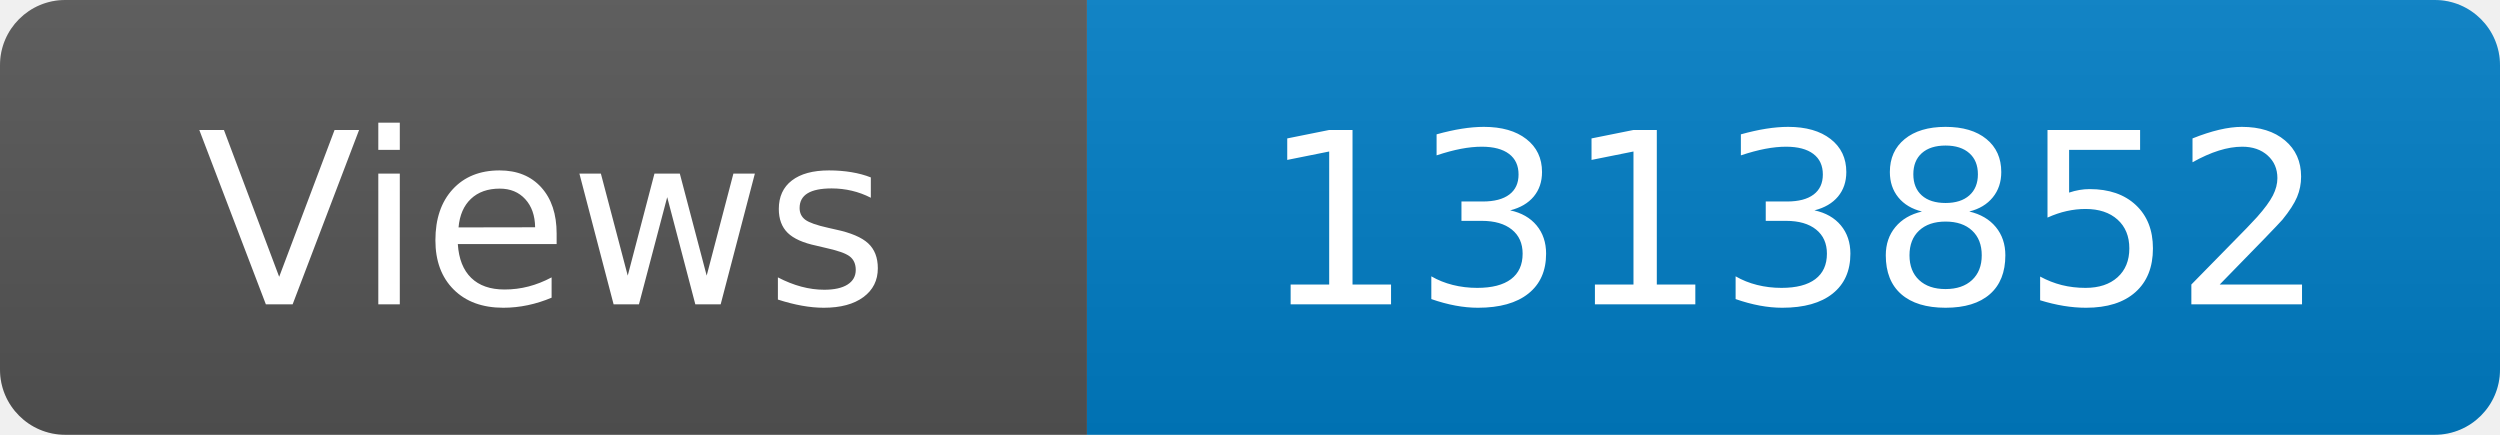
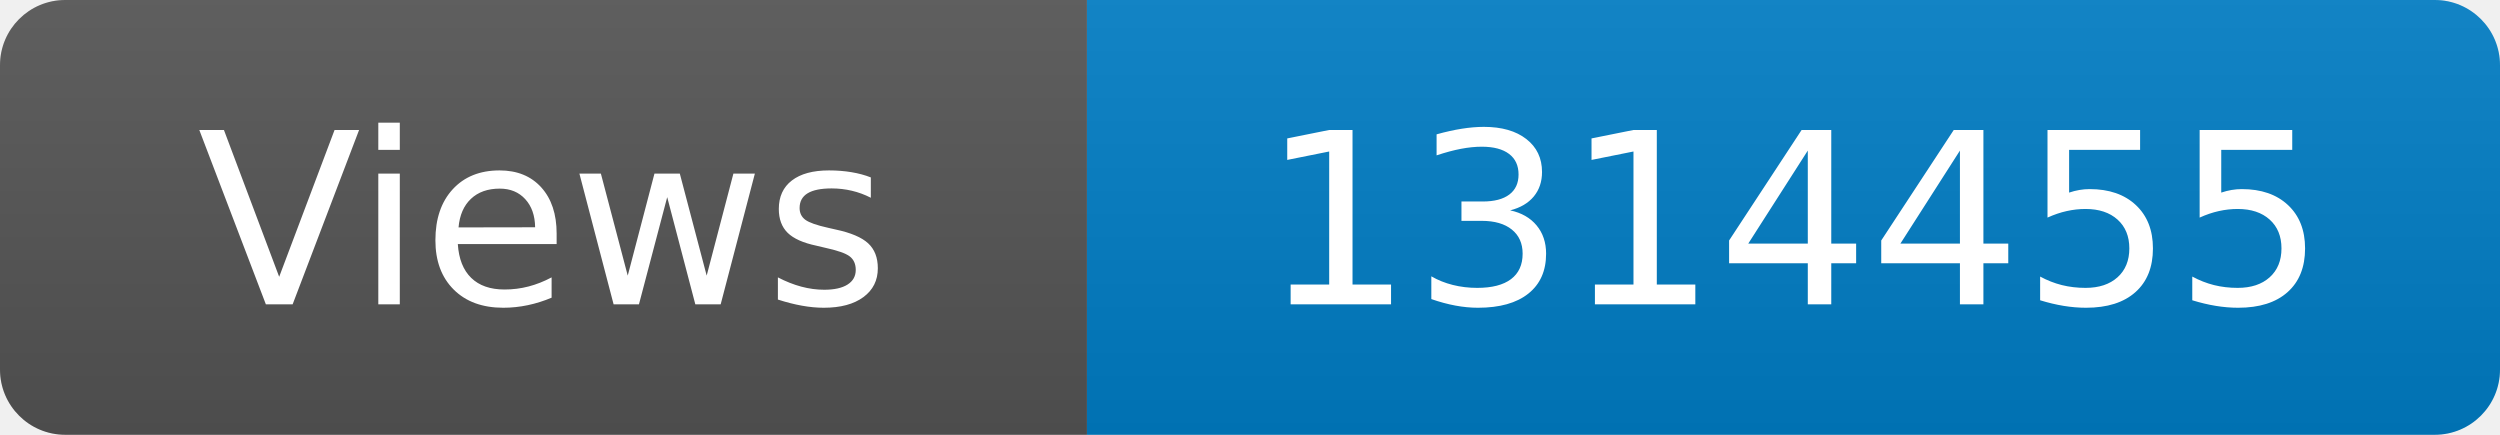
<svg xmlns="http://www.w3.org/2000/svg" width="115" height="20" role="img" aria-label="Maintained?: yes">
  <linearGradient id="s" x2="0" y2="100%">
    <stop offset="0" stop-color="#bbb" stop-opacity=".1" />
    <stop offset="1" stop-opacity=".1" />
  </linearGradient>
  <clipPath id="r">
    <rect width="115" height="20" rx="3" fill="#fff" />
  </clipPath>
  <g clip-path="url(#r)">
    <rect width="50" height="20" fill="#555" />
    <rect x="50" width="160" height="20" fill="#007ec6" />
    <rect width="115" height="20" fill="url(#s)" />
  </g>
  <g fill="#fff" text-anchor="middle" font-family="Verdana,Geneva,DejaVu Sans,sans-serif" font-size="110">
    <text x="250" y="140" transform="scale(.1)" fill="#fff">Views</text>
-     <text x="825" y="140" transform="scale(.1)" fill="#fff">1313852</text>
+     <text x="825" y="140" transform="scale(.1)" fill="#fff">1314455</text>
  </g>
</svg>
